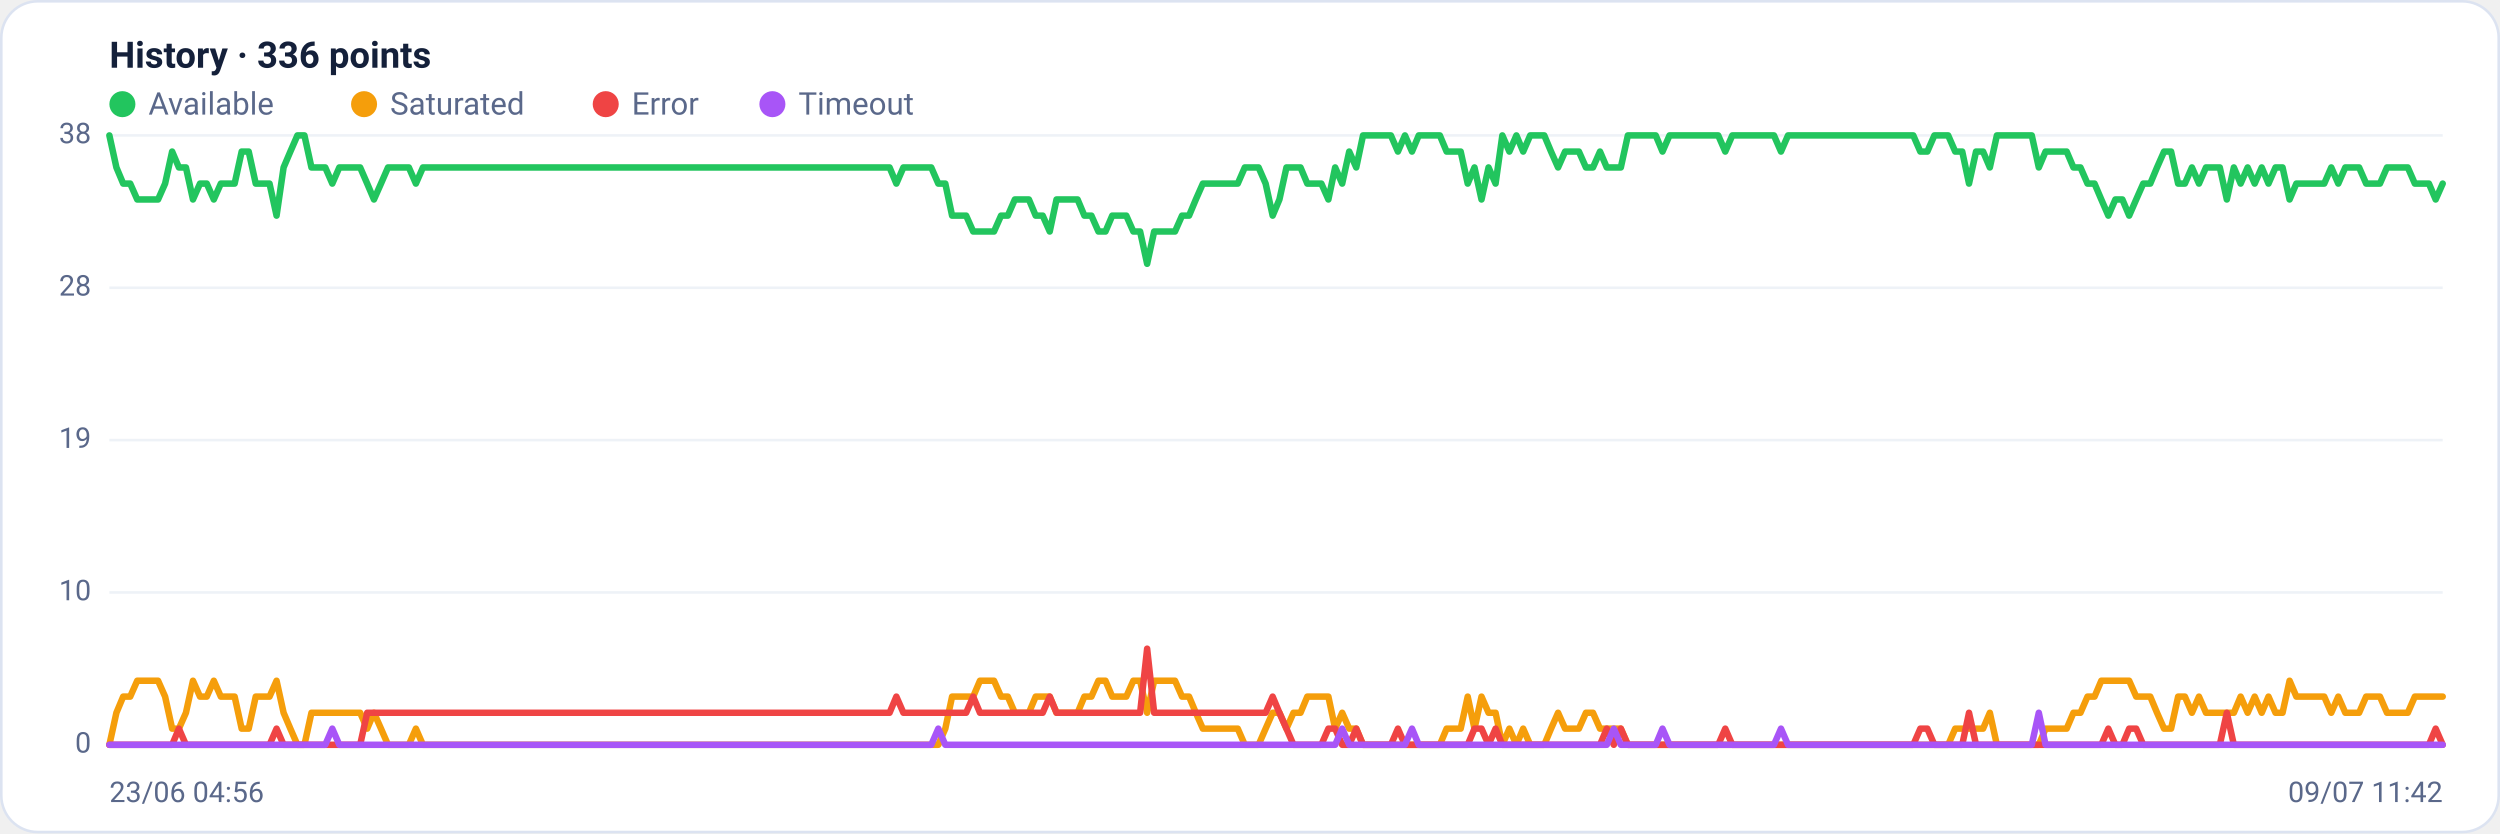
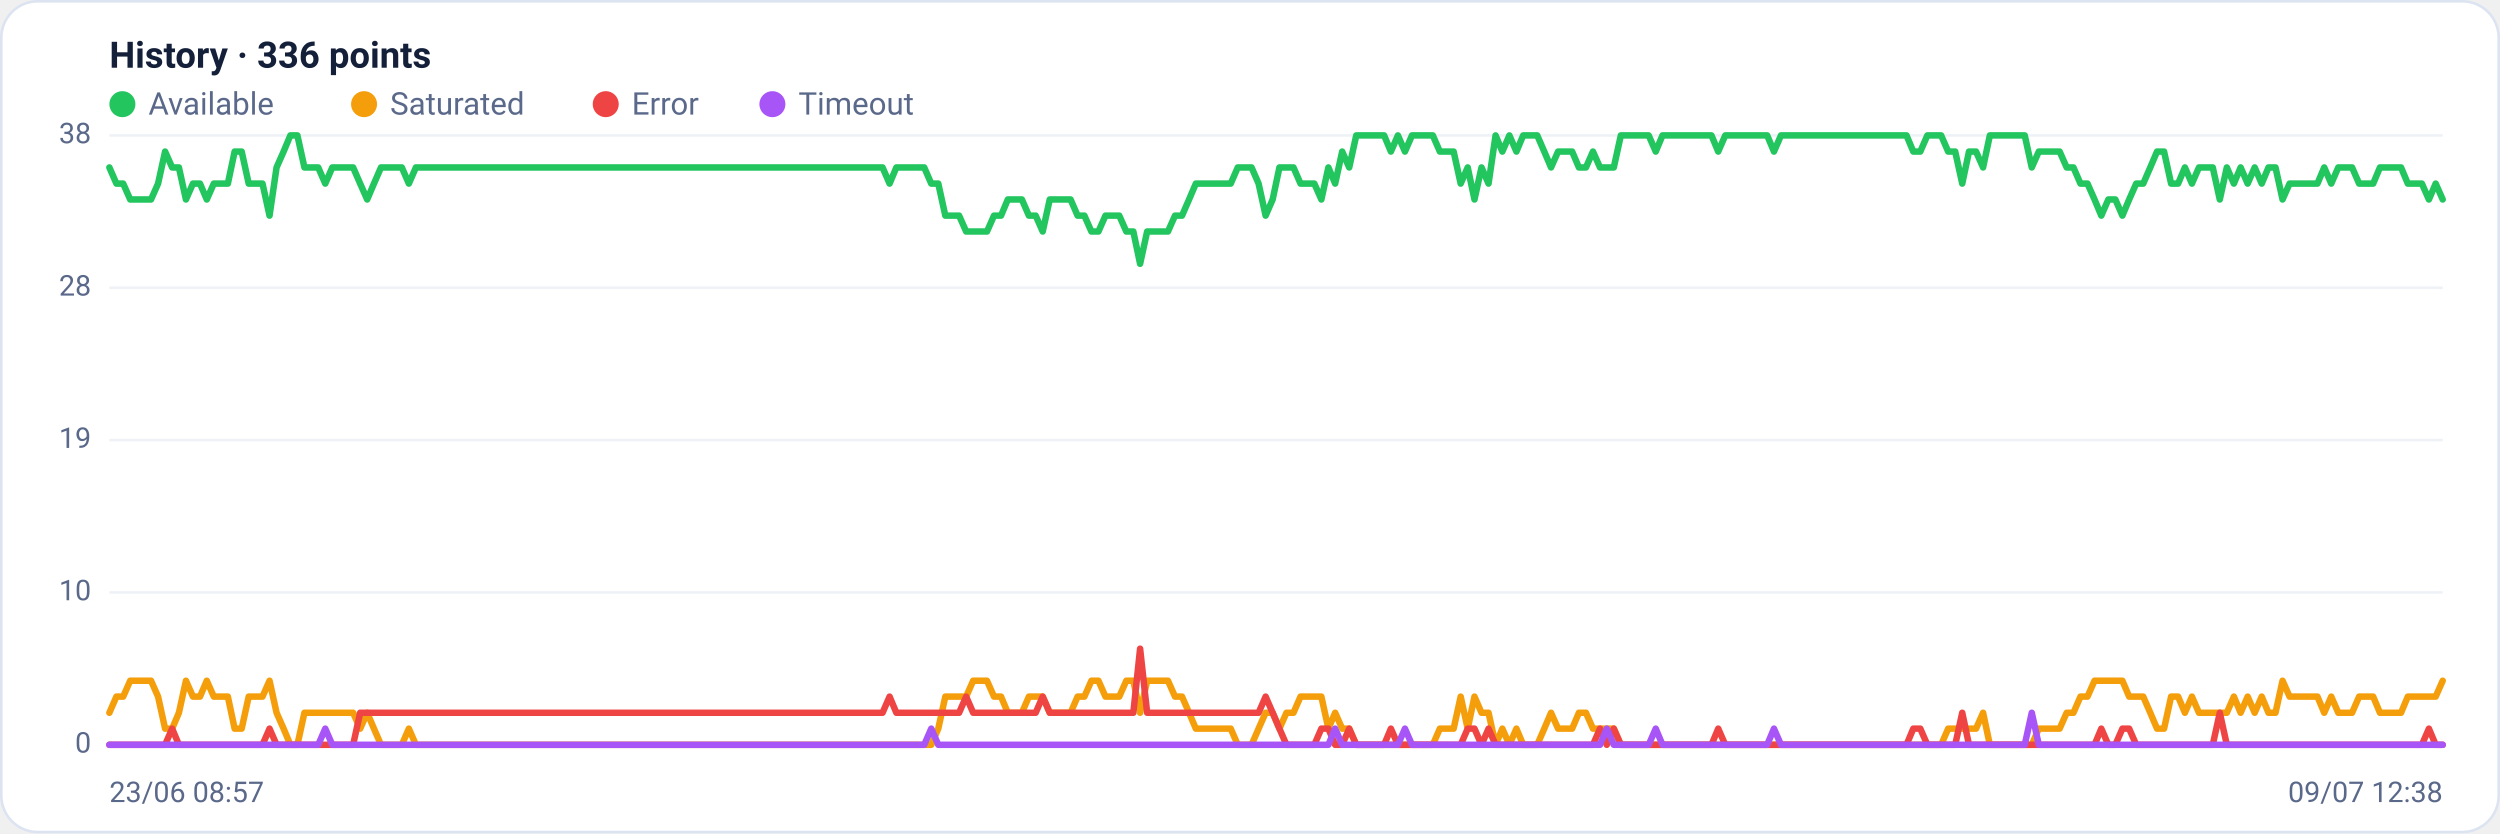
<svg xmlns="http://www.w3.org/2000/svg" viewBox="0 0 960 320" width="960" height="320" font-family="Segoe UI, system-ui, -apple-system, Roboto, Helvetica, Arial, sans-serif" role="img" aria-label="Availability history per region">
  <rect x="0.5" y="0.5" width="959" height="319" rx="14" fill="#ffffff" stroke="#dce3f1" />
  <text x="42" y="26" font-size="14" font-weight="600" fill="#14203a">History · 336 points</text>
  <circle cx="47" cy="40" r="5" fill="#22c55e" />
  <text x="57" y="44" font-size="12" fill="#5a688a">Available</text>
  <circle cx="139.8" cy="40" r="5" fill="#f59e0b" />
  <text x="149.8" y="44" font-size="12" fill="#5a688a">Saturated</text>
  <circle cx="232.6" cy="40" r="5" fill="#ef4444" />
  <text x="242.6" y="44" font-size="12" fill="#5a688a">Error</text>
  <circle cx="296.6" cy="40" r="5" fill="#a855f7" />
  <text x="306.6" y="44" font-size="12" fill="#5a688a">Timeout</text>
  <line x1="42" y1="286.0" x2="938" y2="286.0" stroke="#eef2f7" stroke-width="1" />
  <text x="35" y="289.0" text-anchor="end" font-size="11" fill="#5a688a">0</text>
  <line x1="42" y1="227.5" x2="938" y2="227.5" stroke="#eef2f7" stroke-width="1" />
  <text x="35" y="230.5" text-anchor="end" font-size="11" fill="#5a688a">10</text>
  <line x1="42" y1="169.0" x2="938" y2="169.0" stroke="#eef2f7" stroke-width="1" />
  <text x="35" y="172.0" text-anchor="end" font-size="11" fill="#5a688a">19</text>
  <line x1="42" y1="110.5" x2="938" y2="110.5" stroke="#eef2f7" stroke-width="1" />
  <text x="35" y="113.5" text-anchor="end" font-size="11" fill="#5a688a">28</text>
  <line x1="42" y1="52.0" x2="938" y2="52.0" stroke="#eef2f7" stroke-width="1" />
  <text x="35" y="55.0" text-anchor="end" font-size="11" fill="#5a688a">38</text>
-   <polyline fill="none" stroke="#22c55e" stroke-width="2.5" stroke-linejoin="round" stroke-linecap="round" points="42.0,52.0 44.7,64.3 47.3,70.5 50.0,70.5 52.7,76.6 55.4,76.6 58.0,76.6 60.7,76.6 63.4,70.5 66.1,58.2 68.7,64.3 71.4,64.3 74.1,76.6 76.8,70.5 79.4,70.5 82.1,76.6 84.8,70.5 87.5,70.5 90.1,70.5 92.8,58.2 95.5,58.2 98.2,70.5 100.8,70.5 103.5,70.5 106.2,82.8 108.9,64.3 111.5,58.2 114.2,52.0 116.9,52.0 119.6,64.3 122.2,64.3 124.9,64.3 127.6,70.5 130.3,64.3 132.9,64.3 135.6,64.3 138.3,64.3 141.0,70.5 143.6,76.6 146.3,70.5 149.0,64.3 151.7,64.3 154.3,64.3 157.0,64.3 159.7,70.5 162.4,64.3 165.0,64.3 167.7,64.3 170.4,64.3 173.1,64.3 175.7,64.3 178.4,64.3 181.1,64.3 183.8,64.3 186.4,64.3 189.1,64.3 191.8,64.3 194.5,64.3 197.1,64.3 199.8,64.3 202.5,64.3 205.2,64.3 207.8,64.3 210.5,64.3 213.2,64.3 215.9,64.3 218.5,64.3 221.2,64.3 223.9,64.3 226.5,64.3 229.2,64.3 231.9,64.3 234.6,64.3 237.2,64.3 239.9,64.3 242.6,64.3 245.3,64.3 247.9,64.3 250.6,64.3 253.3,64.3 256.0,64.3 258.6,64.3 261.3,64.3 264.0,64.3 266.7,64.3 269.3,64.3 272.0,64.3 274.7,64.3 277.4,64.3 280.0,64.3 282.7,64.3 285.4,64.3 288.1,64.3 290.7,64.3 293.4,64.3 296.1,64.3 298.8,64.3 301.4,64.3 304.1,64.3 306.8,64.3 309.5,64.3 312.1,64.3 314.8,64.3 317.5,64.3 320.2,64.3 322.8,64.3 325.5,64.3 328.2,64.3 330.9,64.3 333.5,64.3 336.2,64.3 338.9,64.3 341.6,64.3 344.2,70.5 346.9,64.3 349.6,64.3 352.3,64.3 354.9,64.3 357.6,64.3 360.3,70.5 363.0,70.5 365.6,82.8 368.3,82.8 371.0,82.8 373.7,88.9 376.3,88.9 379.0,88.9 381.7,88.9 384.4,82.8 387.0,82.8 389.7,76.6 392.4,76.6 395.1,76.6 397.7,82.8 400.4,82.8 403.1,88.9 405.7,76.6 408.4,76.6 411.1,76.6 413.8,76.6 416.4,82.8 419.1,82.8 421.8,88.9 424.5,88.9 427.1,82.8 429.8,82.8 432.5,82.8 435.2,88.9 437.8,88.9 440.5,101.3 443.2,88.9 445.9,88.9 448.5,88.9 451.2,88.9 453.9,82.8 456.6,82.8 459.2,76.6 461.9,70.5 464.6,70.5 467.3,70.5 469.9,70.5 472.6,70.5 475.3,70.5 478.0,64.3 480.6,64.3 483.3,64.3 486.0,70.5 488.7,82.8 491.3,76.6 494.0,64.3 496.7,64.3 499.4,64.3 502.0,70.5 504.7,70.5 507.4,70.5 510.1,76.6 512.7,64.3 515.4,70.5 518.1,58.2 520.8,64.3 523.4,52.0 526.1,52.0 528.8,52.0 531.5,52.0 534.1,52.0 536.8,58.2 539.5,52.0 542.2,58.2 544.8,52.0 547.5,52.0 550.2,52.0 552.9,52.0 555.5,58.2 558.2,58.2 560.9,58.2 563.6,70.5 566.2,64.3 568.9,76.6 571.6,64.3 574.3,70.5 576.9,52.0 579.6,58.2 582.3,52.0 584.9,58.2 587.6,52.0 590.3,52.0 593.0,52.0 595.6,58.2 598.3,64.3 601.0,58.2 603.7,58.2 606.3,58.2 609.0,64.3 611.7,64.3 614.4,58.2 617.0,64.3 619.7,64.3 622.4,64.3 625.1,52.0 627.7,52.0 630.4,52.0 633.1,52.0 635.8,52.0 638.4,58.2 641.1,52.0 643.8,52.0 646.5,52.0 649.1,52.0 651.8,52.0 654.5,52.0 657.2,52.0 659.8,52.0 662.5,58.2 665.2,52.0 667.9,52.0 670.5,52.0 673.2,52.0 675.9,52.0 678.6,52.0 681.2,52.0 683.9,58.2 686.6,52.0 689.3,52.0 691.9,52.0 694.6,52.0 697.3,52.0 700.0,52.0 702.6,52.0 705.3,52.0 708.0,52.0 710.7,52.0 713.3,52.0 716.0,52.0 718.7,52.0 721.4,52.0 724.0,52.0 726.7,52.0 729.4,52.0 732.1,52.0 734.7,52.0 737.4,58.2 740.1,58.2 742.8,52.0 745.4,52.0 748.1,52.0 750.8,58.2 753.5,58.2 756.1,70.5 758.8,58.2 761.5,58.2 764.1,64.3 766.8,52.0 769.5,52.0 772.2,52.0 774.8,52.0 777.5,52.0 780.2,52.0 782.9,64.3 785.5,58.2 788.2,58.2 790.9,58.2 793.6,58.2 796.2,64.3 798.9,64.3 801.6,70.5 804.3,70.5 806.9,76.6 809.6,82.8 812.3,76.6 815.0,76.6 817.6,82.8 820.3,76.6 823.0,70.5 825.7,70.5 828.3,64.3 831.0,58.2 833.7,58.2 836.4,70.5 839.0,70.5 841.7,64.3 844.4,70.5 847.1,64.3 849.7,64.3 852.4,64.3 855.1,76.6 857.8,64.3 860.4,70.5 863.1,64.3 865.8,70.5 868.5,64.3 871.1,70.5 873.8,64.3 876.5,64.3 879.2,76.6 881.8,70.5 884.5,70.5 887.2,70.5 889.9,70.5 892.5,70.5 895.2,64.3 897.9,70.5 900.6,64.3 903.2,64.3 905.9,64.3 908.6,70.5 911.3,70.5 913.9,70.5 916.6,64.3 919.3,64.3 922.0,64.3 924.6,64.3 927.3,70.5 930.0,70.5 932.7,70.5 935.3,76.6 938.0,70.5" />
-   <polyline fill="none" stroke="#f59e0b" stroke-width="2.5" stroke-linejoin="round" stroke-linecap="round" points="42.0,286.0 44.7,273.7 47.3,267.5 50.0,267.5 52.7,261.4 55.4,261.4 58.0,261.4 60.7,261.4 63.4,267.5 66.1,279.8 68.7,279.8 71.4,273.7 74.1,261.4 76.8,267.5 79.4,267.5 82.1,261.4 84.8,267.5 87.5,267.5 90.1,267.5 92.8,279.8 95.5,279.8 98.2,267.5 100.8,267.5 103.5,267.5 106.2,261.4 108.9,273.7 111.5,279.8 114.2,286.0 116.9,286.0 119.6,273.7 122.2,273.7 124.9,273.7 127.6,273.7 130.3,273.7 132.9,273.7 135.6,273.7 138.3,273.7 141.0,279.8 143.6,273.7 146.3,279.8 149.0,286.0 151.7,286.0 154.3,286.0 157.0,286.0 159.7,279.8 162.4,286.0 165.0,286.0 167.7,286.0 170.4,286.0 173.1,286.0 175.7,286.0 178.4,286.0 181.1,286.0 183.8,286.0 186.4,286.0 189.1,286.0 191.8,286.0 194.5,286.0 197.1,286.0 199.8,286.0 202.5,286.0 205.2,286.0 207.8,286.0 210.5,286.0 213.2,286.0 215.9,286.0 218.5,286.0 221.2,286.0 223.9,286.0 226.5,286.0 229.2,286.0 231.9,286.0 234.6,286.0 237.2,286.0 239.9,286.0 242.6,286.0 245.3,286.0 247.9,286.0 250.6,286.0 253.3,286.0 256.0,286.0 258.6,286.0 261.3,286.0 264.0,286.0 266.7,286.0 269.3,286.0 272.0,286.0 274.7,286.0 277.4,286.0 280.0,286.0 282.7,286.0 285.4,286.0 288.1,286.0 290.7,286.0 293.4,286.0 296.1,286.0 298.8,286.0 301.4,286.0 304.1,286.0 306.8,286.0 309.5,286.0 312.1,286.0 314.8,286.0 317.5,286.0 320.2,286.0 322.8,286.0 325.5,286.0 328.2,286.0 330.9,286.0 333.5,286.0 336.2,286.0 338.9,286.0 341.6,286.0 344.2,286.0 346.9,286.0 349.6,286.0 352.3,286.0 354.9,286.0 357.6,286.0 360.3,286.0 363.0,279.8 365.6,267.5 368.3,267.5 371.0,267.5 373.7,267.5 376.3,261.4 379.0,261.4 381.7,261.4 384.4,267.5 387.0,267.5 389.7,273.7 392.4,273.7 395.1,273.7 397.7,267.5 400.4,267.5 403.1,267.5 405.7,273.7 408.4,273.7 411.1,273.7 413.8,273.7 416.4,267.5 419.1,267.5 421.8,261.4 424.5,261.4 427.1,267.5 429.8,267.5 432.5,267.5 435.2,261.4 437.8,261.4 440.5,273.7 443.2,261.4 445.9,261.4 448.5,261.4 451.2,261.4 453.9,267.5 456.6,267.5 459.2,273.7 461.9,279.8 464.6,279.8 467.3,279.8 469.9,279.8 472.6,279.8 475.3,279.8 478.0,286.0 480.6,286.0 483.3,286.0 486.0,279.8 488.7,273.7 491.3,273.7 494.0,279.8 496.7,273.7 499.4,273.7 502.0,267.5 504.7,267.5 507.4,267.5 510.1,267.5 512.7,279.8 515.4,273.7 518.1,279.8 520.8,279.8 523.4,286.0 526.1,286.0 528.8,286.0 531.5,286.0 534.1,286.0 536.8,286.0 539.5,286.0 542.2,286.0 544.8,286.0 547.5,286.0 550.2,286.0 552.9,286.0 555.5,279.8 558.2,279.8 560.9,279.8 563.6,267.5 566.2,279.8 568.9,267.5 571.6,273.7 574.3,273.7 576.9,286.0 579.6,279.8 582.3,286.0 584.9,279.8 587.6,286.0 590.3,286.0 593.0,286.0 595.6,279.8 598.3,273.7 601.0,279.8 603.7,279.8 606.3,279.8 609.0,273.7 611.7,273.7 614.4,279.8 617.0,279.8 619.7,279.8 622.4,279.8 625.1,286.0 627.7,286.0 630.4,286.0 633.1,286.0 635.8,286.0 638.4,286.0 641.1,286.0 643.8,286.0 646.5,286.0 649.1,286.0 651.8,286.0 654.5,286.0 657.2,286.0 659.8,286.0 662.5,286.0 665.2,286.0 667.9,286.0 670.5,286.0 673.2,286.0 675.9,286.0 678.6,286.0 681.2,286.0 683.9,286.0 686.6,286.0 689.3,286.0 691.9,286.0 694.6,286.0 697.3,286.0 700.0,286.0 702.6,286.0 705.3,286.0 708.0,286.0 710.7,286.0 713.3,286.0 716.0,286.0 718.7,286.0 721.4,286.0 724.0,286.0 726.7,286.0 729.4,286.0 732.1,286.0 734.7,286.0 737.4,286.0 740.1,286.0 742.8,286.0 745.4,286.0 748.1,286.0 750.8,279.8 753.5,279.8 756.1,279.8 758.8,279.8 761.5,279.8 764.1,273.7 766.8,286.0 769.5,286.0 772.2,286.0 774.8,286.0 777.5,286.0 780.2,286.0 782.9,286.0 785.5,279.8 788.2,279.8 790.9,279.8 793.6,279.8 796.2,273.7 798.9,273.7 801.6,267.5 804.3,267.5 806.9,261.4 809.6,261.4 812.3,261.4 815.0,261.4 817.6,261.4 820.3,267.5 823.0,267.5 825.7,267.5 828.3,273.7 831.0,279.8 833.7,279.8 836.4,267.5 839.0,267.5 841.7,273.7 844.4,267.5 847.1,273.7 849.7,273.7 852.4,273.7 855.1,273.7 857.8,273.7 860.4,267.5 863.1,273.7 865.8,267.5 868.5,273.7 871.1,267.5 873.8,273.7 876.5,273.7 879.2,261.4 881.8,267.5 884.5,267.5 887.2,267.5 889.9,267.5 892.5,267.5 895.2,273.7 897.9,267.5 900.6,273.7 903.2,273.7 905.9,273.7 908.6,267.5 911.3,267.5 913.9,267.5 916.6,273.7 919.3,273.7 922.0,273.7 924.6,273.7 927.3,267.5 930.0,267.5 932.7,267.5 935.3,267.5 938.0,267.5" />
-   <polyline fill="none" stroke="#ef4444" stroke-width="2.5" stroke-linejoin="round" stroke-linecap="round" points="42.0,286.0 44.7,286.0 47.3,286.0 50.0,286.0 52.7,286.0 55.4,286.0 58.0,286.0 60.7,286.0 63.4,286.0 66.1,286.0 68.7,279.8 71.4,286.0 74.1,286.0 76.8,286.0 79.4,286.0 82.1,286.0 84.8,286.0 87.5,286.0 90.1,286.0 92.8,286.0 95.5,286.0 98.2,286.0 100.8,286.0 103.5,286.0 106.2,279.8 108.9,286.0 111.5,286.0 114.2,286.0 116.9,286.0 119.6,286.0 122.2,286.0 124.9,286.0 127.6,286.0 130.3,286.0 132.9,286.0 135.6,286.0 138.3,286.0 141.0,273.7 143.6,273.7 146.3,273.7 149.0,273.7 151.7,273.7 154.3,273.7 157.0,273.7 159.7,273.7 162.4,273.7 165.0,273.7 167.7,273.7 170.4,273.7 173.1,273.7 175.7,273.7 178.4,273.7 181.1,273.7 183.8,273.7 186.4,273.7 189.1,273.7 191.8,273.7 194.5,273.7 197.1,273.7 199.8,273.7 202.5,273.7 205.2,273.7 207.8,273.7 210.5,273.7 213.2,273.7 215.9,273.7 218.5,273.7 221.2,273.7 223.9,273.7 226.5,273.7 229.2,273.7 231.9,273.7 234.6,273.7 237.2,273.7 239.9,273.7 242.6,273.7 245.3,273.7 247.9,273.7 250.6,273.7 253.3,273.7 256.0,273.7 258.6,273.7 261.3,273.7 264.0,273.7 266.7,273.7 269.3,273.7 272.0,273.7 274.7,273.7 277.4,273.7 280.0,273.7 282.7,273.7 285.4,273.7 288.1,273.7 290.7,273.7 293.4,273.7 296.1,273.7 298.8,273.7 301.4,273.7 304.1,273.7 306.8,273.7 309.5,273.7 312.1,273.7 314.8,273.7 317.5,273.7 320.2,273.7 322.8,273.7 325.5,273.7 328.2,273.7 330.9,273.7 333.5,273.7 336.2,273.7 338.9,273.7 341.6,273.7 344.2,267.5 346.9,273.7 349.6,273.7 352.3,273.7 354.9,273.7 357.6,273.7 360.3,273.7 363.0,273.7 365.6,273.7 368.3,273.7 371.0,273.7 373.7,267.5 376.3,273.7 379.0,273.7 381.7,273.7 384.4,273.7 387.0,273.7 389.7,273.7 392.4,273.7 395.1,273.7 397.7,273.7 400.4,273.7 403.1,267.5 405.7,273.7 408.4,273.7 411.1,273.7 413.8,273.7 416.4,273.7 419.1,273.7 421.8,273.7 424.5,273.7 427.1,273.7 429.8,273.7 432.5,273.7 435.2,273.7 437.8,273.7 440.5,249.1 443.2,273.7 445.9,273.7 448.5,273.7 451.2,273.7 453.9,273.7 456.6,273.7 459.2,273.7 461.9,273.7 464.6,273.7 467.3,273.7 469.9,273.7 472.6,273.7 475.3,273.7 478.0,273.7 480.6,273.7 483.3,273.7 486.0,273.7 488.7,267.5 491.3,273.7 494.0,279.8 496.7,286.0 499.4,286.0 502.0,286.0 504.7,286.0 507.4,286.0 510.1,279.8 512.7,279.8 515.4,286.0 518.1,286.0 520.8,279.8 523.4,286.0 526.1,286.0 528.8,286.0 531.5,286.0 534.1,286.0 536.8,279.8 539.5,286.0 542.2,286.0 544.8,286.0 547.5,286.0 550.2,286.0 552.9,286.0 555.5,286.0 558.2,286.0 560.9,286.0 563.6,286.0 566.2,279.8 568.9,279.8 571.6,286.0 574.3,279.8 576.9,286.0 579.6,286.0 582.3,286.0 584.9,286.0 587.6,286.0 590.3,286.0 593.0,286.0 595.6,286.0 598.3,286.0 601.0,286.0 603.7,286.0 606.3,286.0 609.0,286.0 611.7,286.0 614.4,286.0 617.0,279.8 619.7,286.0 622.4,279.8 625.1,286.0 627.7,286.0 630.4,286.0 633.1,286.0 635.8,286.0 638.4,286.0 641.1,286.0 643.8,286.0 646.5,286.0 649.1,286.0 651.8,286.0 654.5,286.0 657.2,286.0 659.8,286.0 662.5,279.8 665.2,286.0 667.9,286.0 670.5,286.0 673.2,286.0 675.9,286.0 678.6,286.0 681.2,286.0 683.9,286.0 686.6,286.0 689.3,286.0 691.9,286.0 694.6,286.0 697.3,286.0 700.0,286.0 702.6,286.0 705.3,286.0 708.0,286.0 710.7,286.0 713.3,286.0 716.0,286.0 718.7,286.0 721.4,286.0 724.0,286.0 726.7,286.0 729.4,286.0 732.1,286.0 734.7,286.0 737.4,279.8 740.1,279.8 742.8,286.0 745.4,286.0 748.1,286.0 750.8,286.0 753.5,286.0 756.1,273.7 758.8,286.0 761.5,286.0 764.1,286.0 766.8,286.0 769.5,286.0 772.2,286.0 774.8,286.0 777.5,286.0 780.2,286.0 782.9,286.0 785.5,286.0 788.2,286.0 790.9,286.0 793.6,286.0 796.2,286.0 798.9,286.0 801.6,286.0 804.3,286.0 806.9,286.0 809.6,279.8 812.3,286.0 815.0,286.0 817.6,279.8 820.3,279.8 823.0,286.0 825.7,286.0 828.3,286.0 831.0,286.0 833.7,286.0 836.4,286.0 839.0,286.0 841.7,286.0 844.4,286.0 847.1,286.0 849.7,286.0 852.4,286.0 855.1,273.7 857.8,286.0 860.4,286.0 863.1,286.0 865.8,286.0 868.5,286.0 871.1,286.0 873.8,286.0 876.5,286.0 879.2,286.0 881.8,286.0 884.5,286.0 887.2,286.0 889.9,286.0 892.5,286.0 895.2,286.0 897.9,286.0 900.6,286.0 903.2,286.0 905.9,286.0 908.6,286.0 911.3,286.0 913.9,286.0 916.6,286.0 919.3,286.0 922.0,286.0 924.6,286.0 927.3,286.0 930.0,286.0 932.7,286.0 935.3,279.8 938.0,286.0" />
-   <polyline fill="none" stroke="#a855f7" stroke-width="2.5" stroke-linejoin="round" stroke-linecap="round" points="42.0,286.0 44.7,286.0 47.3,286.0 50.0,286.0 52.7,286.0 55.4,286.0 58.0,286.0 60.7,286.0 63.4,286.0 66.1,286.0 68.7,286.0 71.4,286.0 74.1,286.0 76.8,286.0 79.4,286.0 82.1,286.0 84.8,286.0 87.5,286.0 90.1,286.0 92.8,286.0 95.5,286.0 98.2,286.0 100.8,286.0 103.5,286.0 106.2,286.0 108.9,286.0 111.5,286.0 114.2,286.0 116.9,286.0 119.6,286.0 122.2,286.0 124.9,286.0 127.6,279.8 130.3,286.0 132.9,286.0 135.6,286.0 138.3,286.0 141.0,286.0 143.6,286.0 146.3,286.0 149.0,286.0 151.7,286.0 154.3,286.0 157.0,286.0 159.7,286.0 162.4,286.0 165.0,286.0 167.7,286.0 170.4,286.0 173.1,286.0 175.7,286.0 178.4,286.0 181.1,286.0 183.8,286.0 186.4,286.0 189.1,286.0 191.8,286.0 194.5,286.0 197.1,286.0 199.8,286.0 202.5,286.0 205.2,286.0 207.8,286.0 210.5,286.0 213.2,286.0 215.9,286.0 218.5,286.0 221.2,286.0 223.9,286.0 226.5,286.0 229.2,286.0 231.9,286.0 234.6,286.0 237.2,286.0 239.9,286.0 242.6,286.0 245.3,286.0 247.9,286.0 250.6,286.0 253.3,286.0 256.0,286.0 258.6,286.0 261.3,286.0 264.0,286.0 266.7,286.0 269.3,286.0 272.0,286.0 274.7,286.0 277.4,286.0 280.0,286.0 282.7,286.0 285.4,286.0 288.1,286.0 290.7,286.0 293.4,286.0 296.1,286.0 298.8,286.0 301.4,286.0 304.1,286.0 306.8,286.0 309.5,286.0 312.1,286.0 314.8,286.0 317.5,286.0 320.2,286.0 322.8,286.0 325.5,286.0 328.2,286.0 330.9,286.0 333.5,286.0 336.2,286.0 338.9,286.0 341.6,286.0 344.2,286.0 346.9,286.0 349.6,286.0 352.3,286.0 354.9,286.0 357.6,286.0 360.3,279.8 363.0,286.0 365.6,286.0 368.3,286.0 371.0,286.0 373.7,286.0 376.3,286.0 379.0,286.0 381.7,286.0 384.4,286.0 387.0,286.0 389.7,286.0 392.4,286.0 395.1,286.0 397.7,286.0 400.4,286.0 403.1,286.0 405.7,286.0 408.4,286.0 411.1,286.0 413.8,286.0 416.4,286.0 419.1,286.0 421.8,286.0 424.5,286.0 427.1,286.0 429.8,286.0 432.5,286.0 435.2,286.0 437.8,286.0 440.5,286.0 443.2,286.0 445.9,286.0 448.5,286.0 451.2,286.0 453.9,286.0 456.6,286.0 459.2,286.0 461.9,286.0 464.6,286.0 467.3,286.0 469.9,286.0 472.6,286.0 475.3,286.0 478.0,286.0 480.6,286.0 483.3,286.0 486.0,286.0 488.7,286.0 491.3,286.0 494.0,286.0 496.7,286.0 499.4,286.0 502.0,286.0 504.7,286.0 507.4,286.0 510.1,286.0 512.7,286.0 515.4,279.8 518.1,286.0 520.8,286.0 523.4,286.0 526.1,286.0 528.8,286.0 531.5,286.0 534.1,286.0 536.8,286.0 539.5,286.0 542.2,279.8 544.8,286.0 547.5,286.0 550.2,286.0 552.9,286.0 555.5,286.0 558.2,286.0 560.9,286.0 563.6,286.0 566.2,286.0 568.9,286.0 571.6,286.0 574.3,286.0 576.9,286.0 579.6,286.0 582.3,286.0 584.9,286.0 587.6,286.0 590.3,286.0 593.0,286.0 595.6,286.0 598.3,286.0 601.0,286.0 603.7,286.0 606.3,286.0 609.0,286.0 611.7,286.0 614.4,286.0 617.0,286.0 619.7,279.8 622.4,286.0 625.1,286.0 627.7,286.0 630.4,286.0 633.1,286.0 635.8,286.0 638.4,279.8 641.1,286.0 643.8,286.0 646.5,286.0 649.1,286.0 651.8,286.0 654.5,286.0 657.2,286.0 659.8,286.0 662.5,286.0 665.2,286.0 667.9,286.0 670.5,286.0 673.2,286.0 675.9,286.0 678.6,286.0 681.2,286.0 683.9,279.8 686.6,286.0 689.3,286.0 691.9,286.0 694.6,286.0 697.3,286.0 700.0,286.0 702.6,286.0 705.3,286.0 708.0,286.0 710.7,286.0 713.3,286.0 716.0,286.0 718.7,286.0 721.4,286.0 724.0,286.0 726.7,286.0 729.4,286.0 732.1,286.0 734.7,286.0 737.4,286.0 740.1,286.0 742.8,286.0 745.4,286.0 748.1,286.0 750.8,286.0 753.5,286.0 756.1,286.0 758.8,286.0 761.5,286.0 764.1,286.0 766.8,286.0 769.5,286.0 772.2,286.0 774.8,286.0 777.5,286.0 780.2,286.0 782.9,273.7 785.5,286.0 788.2,286.0 790.9,286.0 793.6,286.0 796.2,286.0 798.9,286.0 801.6,286.0 804.3,286.0 806.9,286.0 809.6,286.0 812.3,286.0 815.0,286.0 817.6,286.0 820.3,286.0 823.0,286.0 825.7,286.0 828.3,286.0 831.0,286.0 833.7,286.0 836.4,286.0 839.0,286.0 841.7,286.0 844.4,286.0 847.1,286.0 849.7,286.0 852.4,286.0 855.1,286.0 857.8,286.0 860.4,286.0 863.1,286.0 865.8,286.0 868.5,286.0 871.1,286.0 873.8,286.0 876.5,286.0 879.2,286.0 881.8,286.0 884.5,286.0 887.2,286.0 889.9,286.0 892.5,286.0 895.2,286.0 897.9,286.0 900.6,286.0 903.2,286.0 905.9,286.0 908.6,286.0 911.3,286.0 913.9,286.0 916.6,286.0 919.3,286.0 922.0,286.0 924.6,286.0 927.3,286.0 930.0,286.0 932.7,286.0 935.3,286.0 938.0,286.0" />
-   <text x="42" y="308" font-size="11" fill="#5a688a">23/06 04:56</text>
-   <text x="938" y="308" text-anchor="end" font-size="11" fill="#5a688a">09/07 11:42</text>
+   <polyline fill="none" stroke="#22c55e" stroke-width="2.5" stroke-linejoin="round" stroke-linecap="round" points="42.0,64.3 44.7,70.5 47.3,70.5 50.0,76.6 52.7,76.6 55.4,76.6 58.0,76.6 60.7,70.5 63.4,58.2 66.1,64.3 68.7,64.3 71.4,76.6 74.1,70.5 76.8,70.5 79.4,76.6 82.1,70.5 84.8,70.5 87.5,70.5 90.1,58.2 92.8,58.2 95.5,70.5 98.2,70.5 100.8,70.5 103.5,82.8 106.2,64.3 108.9,58.2 111.5,52.0 114.2,52.0 116.9,64.3 119.6,64.3 122.2,64.3 124.9,70.5 127.6,64.3 130.3,64.3 132.9,64.3 135.6,64.3 138.3,70.5 141.0,76.6 143.6,70.5 146.3,64.3 149.0,64.3 151.7,64.3 154.3,64.3 157.0,70.5 159.7,64.3 162.4,64.3 165.0,64.3 167.7,64.3 170.4,64.3 173.1,64.3 175.7,64.3 178.4,64.3 181.1,64.3 183.8,64.3 186.4,64.3 189.1,64.3 191.8,64.3 194.5,64.3 197.1,64.3 199.8,64.3 202.5,64.3 205.2,64.3 207.8,64.3 210.5,64.3 213.2,64.3 215.9,64.3 218.5,64.3 221.2,64.3 223.9,64.3 226.5,64.3 229.2,64.3 231.9,64.3 234.6,64.3 237.2,64.3 239.9,64.3 242.6,64.3 245.3,64.3 247.9,64.3 250.6,64.3 253.3,64.3 256.0,64.3 258.6,64.3 261.3,64.3 264.0,64.3 266.7,64.3 269.3,64.3 272.0,64.3 274.7,64.3 277.4,64.3 280.0,64.3 282.7,64.3 285.4,64.3 288.1,64.3 290.7,64.3 293.4,64.3 296.1,64.3 298.8,64.3 301.4,64.3 304.1,64.3 306.8,64.3 309.5,64.3 312.1,64.3 314.8,64.3 317.5,64.3 320.2,64.3 322.8,64.3 325.5,64.3 328.2,64.3 330.9,64.3 333.5,64.3 336.2,64.3 338.9,64.3 341.6,70.5 344.2,64.3 346.9,64.3 349.6,64.3 352.3,64.3 354.9,64.3 357.6,70.5 360.3,70.5 363.0,82.8 365.6,82.8 368.3,82.8 371.0,88.9 373.7,88.9 376.3,88.9 379.0,88.9 381.7,82.8 384.4,82.8 387.0,76.6 389.7,76.6 392.4,76.6 395.1,82.8 397.7,82.8 400.4,88.9 403.1,76.6 405.7,76.6 408.4,76.6 411.1,76.6 413.8,82.8 416.4,82.8 419.1,88.9 421.8,88.9 424.5,82.8 427.1,82.8 429.8,82.8 432.5,88.9 435.2,88.9 437.8,101.3 440.5,88.9 443.2,88.9 445.9,88.9 448.5,88.9 451.2,82.8 453.9,82.8 456.6,76.6 459.2,70.5 461.9,70.5 464.6,70.5 467.3,70.5 469.9,70.5 472.6,70.5 475.3,64.3 478.0,64.3 480.6,64.3 483.3,70.5 486.0,82.8 488.7,76.6 491.3,64.3 494.0,64.3 496.7,64.3 499.4,70.5 502.0,70.5 504.7,70.5 507.4,76.6 510.1,64.3 512.7,70.5 515.4,58.2 518.1,64.3 520.8,52.0 523.4,52.0 526.1,52.0 528.8,52.0 531.5,52.0 534.1,58.2 536.8,52.0 539.5,58.2 542.2,52.0 544.8,52.0 547.5,52.0 550.2,52.0 552.9,58.2 555.5,58.2 558.2,58.2 560.9,70.5 563.6,64.3 566.2,76.6 568.9,64.3 571.6,70.5 574.3,52.0 576.9,58.2 579.6,52.0 582.3,58.2 584.9,52.0 587.6,52.0 590.3,52.0 593.0,58.2 595.6,64.3 598.3,58.2 601.0,58.2 603.7,58.2 606.3,64.3 609.0,64.3 611.7,58.2 614.4,64.3 617.0,64.3 619.7,64.3 622.4,52.0 625.1,52.0 627.7,52.0 630.4,52.0 633.1,52.0 635.8,58.2 638.4,52.0 641.1,52.0 643.8,52.0 646.5,52.0 649.1,52.0 651.8,52.0 654.5,52.0 657.2,52.0 659.8,58.2 662.5,52.0 665.2,52.0 667.9,52.0 670.5,52.0 673.2,52.0 675.9,52.0 678.6,52.0 681.2,58.2 683.9,52.0 686.6,52.0 689.3,52.0 691.9,52.0 694.6,52.0 697.3,52.0 700.0,52.0 702.6,52.0 705.3,52.0 708.0,52.0 710.7,52.0 713.3,52.0 716.0,52.0 718.7,52.0 721.4,52.0 724.0,52.0 726.7,52.0 729.4,52.0 732.1,52.0 734.7,58.2 737.4,58.2 740.1,52.0 742.8,52.0 745.4,52.0 748.1,58.2 750.8,58.2 753.5,70.5 756.1,58.2 758.8,58.2 761.5,64.3 764.1,52.0 766.8,52.0 769.5,52.0 772.2,52.0 774.8,52.0 777.5,52.0 780.2,64.3 782.9,58.2 785.5,58.2 788.2,58.2 790.9,58.2 793.6,64.3 796.2,64.3 798.9,70.5 801.6,70.5 804.3,76.6 806.9,82.8 809.6,76.6 812.3,76.6 815.0,82.8 817.6,76.6 820.3,70.5 823.0,70.5 825.7,64.3 828.3,58.2 831.0,58.2 833.7,70.5 836.4,70.5 839.0,64.3 841.7,70.5 844.4,64.3 847.1,64.3 849.7,64.3 852.4,76.6 855.1,64.3 857.8,70.5 860.4,64.3 863.1,70.5 865.8,64.3 868.5,70.5 871.1,64.3 873.8,64.3 876.5,76.6 879.2,70.5 881.8,70.5 884.5,70.5 887.2,70.5 889.9,70.5 892.5,64.3 895.2,70.5 897.9,64.3 900.6,64.3 903.2,64.3 905.9,70.5 908.6,70.5 911.3,70.5 913.9,64.3 916.6,64.3 919.3,64.3 922.0,64.3 924.6,70.5 927.3,70.5 930.0,70.5 932.7,76.6 935.3,70.5 938.0,76.6" />
+   <polyline fill="none" stroke="#f59e0b" stroke-width="2.5" stroke-linejoin="round" stroke-linecap="round" points="42.0,273.7 44.7,267.5 47.3,267.5 50.0,261.4 52.7,261.4 55.4,261.4 58.0,261.4 60.7,267.5 63.4,279.8 66.1,279.8 68.7,273.7 71.4,261.4 74.1,267.5 76.8,267.5 79.4,261.4 82.1,267.5 84.8,267.5 87.5,267.5 90.1,279.8 92.8,279.8 95.5,267.5 98.2,267.5 100.8,267.5 103.5,261.4 106.2,273.7 108.9,279.8 111.5,286.0 114.2,286.0 116.9,273.7 119.6,273.7 122.2,273.7 124.9,273.7 127.6,273.7 130.3,273.7 132.9,273.7 135.6,273.7 138.3,279.8 141.0,273.7 143.6,279.8 146.3,286.0 149.0,286.0 151.7,286.0 154.3,286.0 157.0,279.8 159.7,286.0 162.4,286.0 165.0,286.0 167.7,286.0 170.4,286.0 173.1,286.0 175.7,286.0 178.4,286.0 181.1,286.0 183.8,286.0 186.4,286.0 189.1,286.0 191.8,286.0 194.5,286.0 197.1,286.0 199.8,286.0 202.5,286.0 205.2,286.0 207.8,286.0 210.5,286.0 213.2,286.0 215.9,286.0 218.5,286.0 221.2,286.0 223.9,286.0 226.5,286.0 229.2,286.0 231.9,286.0 234.6,286.0 237.2,286.0 239.9,286.0 242.6,286.0 245.3,286.0 247.9,286.0 250.6,286.0 253.3,286.0 256.0,286.0 258.6,286.0 261.3,286.0 264.0,286.0 266.7,286.0 269.3,286.0 272.0,286.0 274.7,286.0 277.4,286.0 280.0,286.0 282.7,286.0 285.4,286.0 288.1,286.0 290.7,286.0 293.4,286.0 296.1,286.0 298.8,286.0 301.4,286.0 304.1,286.0 306.8,286.0 309.5,286.0 312.1,286.0 314.8,286.0 317.5,286.0 320.2,286.0 322.8,286.0 325.5,286.0 328.2,286.0 330.9,286.0 333.5,286.0 336.2,286.0 338.9,286.0 341.6,286.0 344.2,286.0 346.9,286.0 349.6,286.0 352.3,286.0 354.9,286.0 357.6,286.0 360.3,279.8 363.0,267.5 365.6,267.5 368.3,267.5 371.0,267.5 373.7,261.4 376.3,261.4 379.0,261.4 381.7,267.5 384.4,267.5 387.0,273.7 389.7,273.7 392.4,273.7 395.1,267.5 397.7,267.5 400.4,267.5 403.1,273.7 405.7,273.7 408.4,273.7 411.1,273.7 413.8,267.5 416.4,267.5 419.1,261.4 421.8,261.4 424.5,267.5 427.1,267.5 429.8,267.5 432.5,261.4 435.2,261.4 437.8,273.7 440.5,261.4 443.2,261.4 445.9,261.4 448.5,261.4 451.2,267.5 453.9,267.5 456.6,273.7 459.2,279.8 461.9,279.8 464.6,279.8 467.3,279.8 469.9,279.8 472.6,279.8 475.3,286.0 478.0,286.0 480.6,286.0 483.3,279.8 486.0,273.7 488.7,273.7 491.3,279.8 494.0,273.7 496.7,273.7 499.4,267.5 502.0,267.5 504.7,267.5 507.4,267.5 510.1,279.8 512.7,273.7 515.4,279.8 518.1,279.8 520.8,286.0 523.4,286.0 526.1,286.0 528.8,286.0 531.5,286.0 534.1,286.0 536.8,286.0 539.5,286.0 542.2,286.0 544.8,286.0 547.5,286.0 550.2,286.0 552.9,279.8 555.5,279.8 558.2,279.8 560.9,267.5 563.6,279.8 566.2,267.5 568.9,273.7 571.6,273.7 574.3,286.0 576.9,279.8 579.6,286.0 582.3,279.8 584.9,286.0 587.6,286.0 590.3,286.0 593.0,279.8 595.6,273.7 598.3,279.8 601.0,279.8 603.7,279.8 606.3,273.7 609.0,273.7 611.7,279.8 614.4,279.8 617.0,279.8 619.7,279.8 622.4,286.0 625.1,286.0 627.7,286.0 630.4,286.0 633.1,286.0 635.8,286.0 638.4,286.0 641.1,286.0 643.8,286.0 646.5,286.0 649.1,286.0 651.8,286.0 654.5,286.0 657.2,286.0 659.8,286.0 662.5,286.0 665.2,286.0 667.9,286.0 670.5,286.0 673.2,286.0 675.9,286.0 678.6,286.0 681.2,286.0 683.9,286.0 686.6,286.0 689.3,286.0 691.9,286.0 694.6,286.0 697.3,286.0 700.0,286.0 702.6,286.0 705.3,286.0 708.0,286.0 710.7,286.0 713.3,286.0 716.0,286.0 718.7,286.0 721.4,286.0 724.0,286.0 726.7,286.0 729.4,286.0 732.1,286.0 734.7,286.0 737.4,286.0 740.1,286.0 742.8,286.0 745.4,286.0 748.1,279.8 750.8,279.8 753.5,279.8 756.1,279.8 758.8,279.8 761.5,273.7 764.1,286.0 766.8,286.0 769.5,286.0 772.2,286.0 774.8,286.0 777.5,286.0 780.2,286.0 782.9,279.8 785.5,279.8 788.2,279.8 790.9,279.8 793.6,273.7 796.2,273.7 798.9,267.5 801.6,267.5 804.3,261.4 806.9,261.4 809.6,261.4 812.3,261.4 815.0,261.4 817.6,267.5 820.3,267.5 823.0,267.5 825.7,273.7 828.3,279.8 831.0,279.8 833.7,267.5 836.4,267.5 839.0,273.7 841.7,267.5 844.4,273.7 847.1,273.7 849.7,273.7 852.4,273.7 855.1,273.7 857.8,267.5 860.4,273.7 863.1,267.5 865.8,273.7 868.5,267.5 871.1,273.7 873.8,273.7 876.5,261.4 879.2,267.5 881.8,267.5 884.5,267.5 887.2,267.5 889.9,267.5 892.5,273.7 895.2,267.5 897.9,273.7 900.6,273.7 903.2,273.7 905.9,267.5 908.6,267.5 911.3,267.5 913.9,273.7 916.6,273.7 919.3,273.7 922.0,273.7 924.6,267.5 927.3,267.5 930.0,267.5 932.7,267.5 935.3,267.5 938.0,261.4" />
+   <polyline fill="none" stroke="#ef4444" stroke-width="2.5" stroke-linejoin="round" stroke-linecap="round" points="42.0,286.0 44.7,286.0 47.3,286.0 50.0,286.0 52.7,286.0 55.4,286.0 58.0,286.0 60.7,286.0 63.4,286.0 66.1,279.8 68.7,286.0 71.4,286.0 74.1,286.0 76.8,286.0 79.4,286.0 82.1,286.0 84.8,286.0 87.5,286.0 90.1,286.0 92.8,286.0 95.5,286.0 98.2,286.0 100.8,286.0 103.5,279.8 106.2,286.0 108.9,286.0 111.5,286.0 114.2,286.0 116.9,286.0 119.6,286.0 122.2,286.0 124.9,286.0 127.6,286.0 130.3,286.0 132.9,286.0 135.6,286.0 138.3,273.7 141.0,273.7 143.6,273.7 146.3,273.7 149.0,273.7 151.7,273.7 154.3,273.7 157.0,273.7 159.7,273.7 162.4,273.7 165.0,273.7 167.7,273.7 170.4,273.7 173.1,273.7 175.7,273.7 178.4,273.7 181.1,273.7 183.8,273.7 186.4,273.7 189.1,273.7 191.8,273.7 194.5,273.7 197.1,273.7 199.8,273.7 202.5,273.7 205.2,273.7 207.8,273.7 210.5,273.7 213.2,273.7 215.9,273.7 218.5,273.7 221.2,273.7 223.9,273.7 226.5,273.7 229.2,273.7 231.9,273.7 234.6,273.7 237.2,273.7 239.9,273.7 242.6,273.7 245.3,273.7 247.9,273.7 250.6,273.7 253.3,273.7 256.0,273.7 258.6,273.7 261.3,273.7 264.0,273.7 266.7,273.7 269.3,273.7 272.0,273.7 274.7,273.7 277.4,273.7 280.0,273.7 282.7,273.7 285.4,273.7 288.1,273.7 290.7,273.7 293.4,273.7 296.1,273.7 298.8,273.7 301.4,273.7 304.1,273.7 306.8,273.7 309.5,273.7 312.1,273.7 314.8,273.7 317.5,273.7 320.2,273.7 322.8,273.7 325.5,273.7 328.2,273.7 330.9,273.7 333.5,273.7 336.2,273.7 338.9,273.7 341.6,267.5 344.2,273.7 346.9,273.7 349.6,273.7 352.3,273.7 354.9,273.7 357.6,273.7 360.3,273.7 363.0,273.7 365.6,273.7 368.3,273.7 371.0,267.5 373.7,273.7 376.3,273.7 379.0,273.7 381.7,273.7 384.4,273.7 387.0,273.7 389.7,273.7 392.4,273.7 395.1,273.7 397.7,273.7 400.4,267.5 403.1,273.7 405.7,273.7 408.4,273.7 411.1,273.7 413.8,273.7 416.4,273.7 419.1,273.7 421.8,273.7 424.5,273.7 427.1,273.7 429.8,273.7 432.5,273.7 435.2,273.7 437.8,249.1 440.5,273.7 443.2,273.7 445.9,273.7 448.5,273.7 451.2,273.7 453.9,273.7 456.6,273.7 459.2,273.7 461.9,273.7 464.6,273.7 467.3,273.7 469.9,273.7 472.6,273.7 475.3,273.7 478.0,273.7 480.6,273.7 483.3,273.7 486.0,267.5 488.7,273.7 491.3,279.8 494.0,286.0 496.7,286.0 499.4,286.0 502.0,286.0 504.7,286.0 507.4,279.8 510.1,279.8 512.7,286.0 515.4,286.0 518.1,279.8 520.8,286.0 523.4,286.0 526.1,286.0 528.8,286.0 531.5,286.0 534.1,279.8 536.8,286.0 539.5,286.0 542.2,286.0 544.8,286.0 547.5,286.0 550.2,286.0 552.9,286.0 555.5,286.0 558.2,286.0 560.9,286.0 563.6,279.8 566.2,279.8 568.9,286.0 571.6,279.8 574.3,286.0 576.9,286.0 579.6,286.0 582.3,286.0 584.9,286.0 587.6,286.0 590.3,286.0 593.0,286.0 595.6,286.0 598.3,286.0 601.0,286.0 603.7,286.0 606.3,286.0 609.0,286.0 611.7,286.0 614.4,279.8 617.0,286.0 619.7,279.8 622.4,286.0 625.1,286.0 627.7,286.0 630.4,286.0 633.1,286.0 635.8,286.0 638.4,286.0 641.1,286.0 643.8,286.0 646.5,286.0 649.1,286.0 651.8,286.0 654.5,286.0 657.2,286.0 659.8,279.8 662.5,286.0 665.2,286.0 667.9,286.0 670.5,286.0 673.2,286.0 675.9,286.0 678.6,286.0 681.2,286.0 683.9,286.0 686.6,286.0 689.3,286.0 691.9,286.0 694.6,286.0 697.3,286.0 700.0,286.0 702.6,286.0 705.3,286.0 708.0,286.0 710.7,286.0 713.3,286.0 716.0,286.0 718.7,286.0 721.4,286.0 724.0,286.0 726.7,286.0 729.4,286.0 732.1,286.0 734.7,279.8 737.4,279.8 740.1,286.0 742.8,286.0 745.4,286.0 748.1,286.0 750.8,286.0 753.5,273.7 756.1,286.0 758.8,286.0 761.5,286.0 764.1,286.0 766.8,286.0 769.5,286.0 772.2,286.0 774.8,286.0 777.5,286.0 780.2,286.0 782.9,286.0 785.5,286.0 788.2,286.0 790.9,286.0 793.6,286.0 796.2,286.0 798.9,286.0 801.6,286.0 804.3,286.0 806.9,279.8 809.6,286.0 812.3,286.0 815.0,279.8 817.6,279.8 820.3,286.0 823.0,286.0 825.7,286.0 828.3,286.0 831.0,286.0 833.7,286.0 836.4,286.0 839.0,286.0 841.7,286.0 844.4,286.0 847.1,286.0 849.7,286.0 852.4,273.7 855.1,286.0 857.8,286.0 860.4,286.0 863.1,286.0 865.8,286.0 868.5,286.0 871.1,286.0 873.8,286.0 876.5,286.0 879.2,286.0 881.8,286.0 884.5,286.0 887.2,286.0 889.9,286.0 892.5,286.0 895.2,286.0 897.9,286.0 900.6,286.0 903.2,286.0 905.9,286.0 908.6,286.0 911.3,286.0 913.9,286.0 916.6,286.0 919.3,286.0 922.0,286.0 924.6,286.0 927.3,286.0 930.0,286.0 932.7,279.8 935.3,286.0 938.0,286.0" />
+   <polyline fill="none" stroke="#a855f7" stroke-width="2.5" stroke-linejoin="round" stroke-linecap="round" points="42.0,286.0 44.7,286.0 47.3,286.0 50.0,286.0 52.7,286.0 55.4,286.0 58.0,286.0 60.7,286.0 63.4,286.0 66.1,286.0 68.7,286.0 71.4,286.0 74.1,286.0 76.8,286.0 79.4,286.0 82.1,286.0 84.8,286.0 87.5,286.0 90.1,286.0 92.8,286.0 95.5,286.0 98.2,286.0 100.8,286.0 103.5,286.0 106.2,286.0 108.9,286.0 111.5,286.0 114.2,286.0 116.9,286.0 119.6,286.0 122.2,286.0 124.9,279.8 127.6,286.0 130.3,286.0 132.9,286.0 135.6,286.0 138.3,286.0 141.0,286.0 143.6,286.0 146.3,286.0 149.0,286.0 151.7,286.0 154.3,286.0 157.0,286.0 159.7,286.0 162.4,286.0 165.0,286.0 167.7,286.0 170.4,286.0 173.1,286.0 175.7,286.0 178.4,286.0 181.1,286.0 183.8,286.0 186.4,286.0 189.1,286.0 191.8,286.0 194.5,286.0 197.1,286.0 199.8,286.0 202.5,286.0 205.2,286.0 207.8,286.0 210.5,286.0 213.2,286.0 215.9,286.0 218.5,286.0 221.2,286.0 223.9,286.0 226.5,286.0 229.2,286.0 231.9,286.0 234.6,286.0 237.2,286.0 239.9,286.0 242.6,286.0 245.3,286.0 247.9,286.0 250.6,286.0 253.3,286.0 256.0,286.0 258.6,286.0 261.3,286.0 264.0,286.0 266.7,286.0 269.3,286.0 272.0,286.0 274.7,286.0 277.4,286.0 280.0,286.0 282.7,286.0 285.4,286.0 288.1,286.0 290.7,286.0 293.4,286.0 296.1,286.0 298.8,286.0 301.4,286.0 304.1,286.0 306.8,286.0 309.5,286.0 312.1,286.0 314.8,286.0 317.5,286.0 320.2,286.0 322.8,286.0 325.5,286.0 328.2,286.0 330.9,286.0 333.5,286.0 336.2,286.0 338.9,286.0 341.6,286.0 344.2,286.0 346.9,286.0 349.6,286.0 352.3,286.0 354.9,286.0 357.6,279.8 360.3,286.0 363.0,286.0 365.6,286.0 368.3,286.0 371.0,286.0 373.7,286.0 376.3,286.0 379.0,286.0 381.7,286.0 384.4,286.0 387.0,286.0 389.7,286.0 392.4,286.0 395.1,286.0 397.7,286.0 400.4,286.0 403.1,286.0 405.7,286.0 408.4,286.0 411.1,286.0 413.8,286.0 416.4,286.0 419.1,286.0 421.8,286.0 424.5,286.0 427.1,286.0 429.8,286.0 432.5,286.0 435.2,286.0 437.8,286.0 440.5,286.0 443.2,286.0 445.9,286.0 448.5,286.0 451.2,286.0 453.9,286.0 456.6,286.0 459.2,286.0 461.9,286.0 464.6,286.0 467.3,286.0 469.9,286.0 472.6,286.0 475.3,286.0 478.0,286.0 480.6,286.0 483.3,286.0 486.0,286.0 488.7,286.0 491.3,286.0 494.0,286.0 496.7,286.0 499.4,286.0 502.0,286.0 504.7,286.0 507.4,286.0 510.1,286.0 512.7,279.8 515.4,286.0 518.1,286.0 520.8,286.0 523.4,286.0 526.1,286.0 528.8,286.0 531.5,286.0 534.1,286.0 536.8,286.0 539.5,279.8 542.2,286.0 544.8,286.0 547.5,286.0 550.2,286.0 552.9,286.0 555.5,286.0 558.2,286.0 560.9,286.0 563.6,286.0 566.2,286.0 568.9,286.0 571.6,286.0 574.3,286.0 576.9,286.0 579.6,286.0 582.3,286.0 584.9,286.0 587.6,286.0 590.3,286.0 593.0,286.0 595.6,286.0 598.3,286.0 601.0,286.0 603.7,286.0 606.3,286.0 609.0,286.0 611.7,286.0 614.4,286.0 617.0,279.8 619.7,286.0 622.4,286.0 625.1,286.0 627.7,286.0 630.4,286.0 633.1,286.0 635.8,279.8 638.4,286.0 641.1,286.0 643.8,286.0 646.5,286.0 649.1,286.0 651.8,286.0 654.5,286.0 657.2,286.0 659.8,286.0 662.5,286.0 665.2,286.0 667.9,286.0 670.5,286.0 673.2,286.0 675.9,286.0 678.6,286.0 681.2,279.8 683.9,286.0 686.6,286.0 689.3,286.0 691.9,286.0 694.6,286.0 697.3,286.0 700.0,286.0 702.6,286.0 705.3,286.0 708.0,286.0 710.7,286.0 713.3,286.0 716.0,286.0 718.7,286.0 721.4,286.0 724.0,286.0 726.7,286.0 729.4,286.0 732.1,286.0 734.7,286.0 737.4,286.0 740.1,286.0 742.8,286.0 745.4,286.0 748.1,286.0 750.8,286.0 753.5,286.0 756.1,286.0 758.8,286.0 761.5,286.0 764.1,286.0 766.8,286.0 769.5,286.0 772.2,286.0 774.8,286.0 777.5,286.0 780.2,273.7 782.9,286.0 785.5,286.0 788.2,286.0 790.9,286.0 793.6,286.0 796.2,286.0 798.9,286.0 801.6,286.0 804.3,286.0 806.9,286.0 809.6,286.0 812.3,286.0 815.0,286.0 817.6,286.0 820.3,286.0 823.0,286.0 825.7,286.0 828.3,286.0 831.0,286.0 833.7,286.0 836.4,286.0 839.0,286.0 841.7,286.0 844.4,286.0 847.1,286.0 849.7,286.0 852.4,286.0 855.1,286.0 857.8,286.0 860.4,286.0 863.1,286.0 865.8,286.0 868.5,286.0 871.1,286.0 873.8,286.0 876.5,286.0 879.2,286.0 881.8,286.0 884.5,286.0 887.2,286.0 889.9,286.0 892.5,286.0 895.2,286.0 897.9,286.0 900.6,286.0 903.2,286.0 905.9,286.0 908.6,286.0 911.3,286.0 913.9,286.0 916.6,286.0 919.3,286.0 922.0,286.0 924.6,286.0 927.3,286.0 930.0,286.0 932.7,286.0 935.3,286.0 938.0,286.0" />
+   <text x="42" y="308" font-size="11" fill="#5a688a">23/06 08:57</text>
+   <text x="938" y="308" text-anchor="end" font-size="11" fill="#5a688a">09/07 12:38</text>
</svg>
